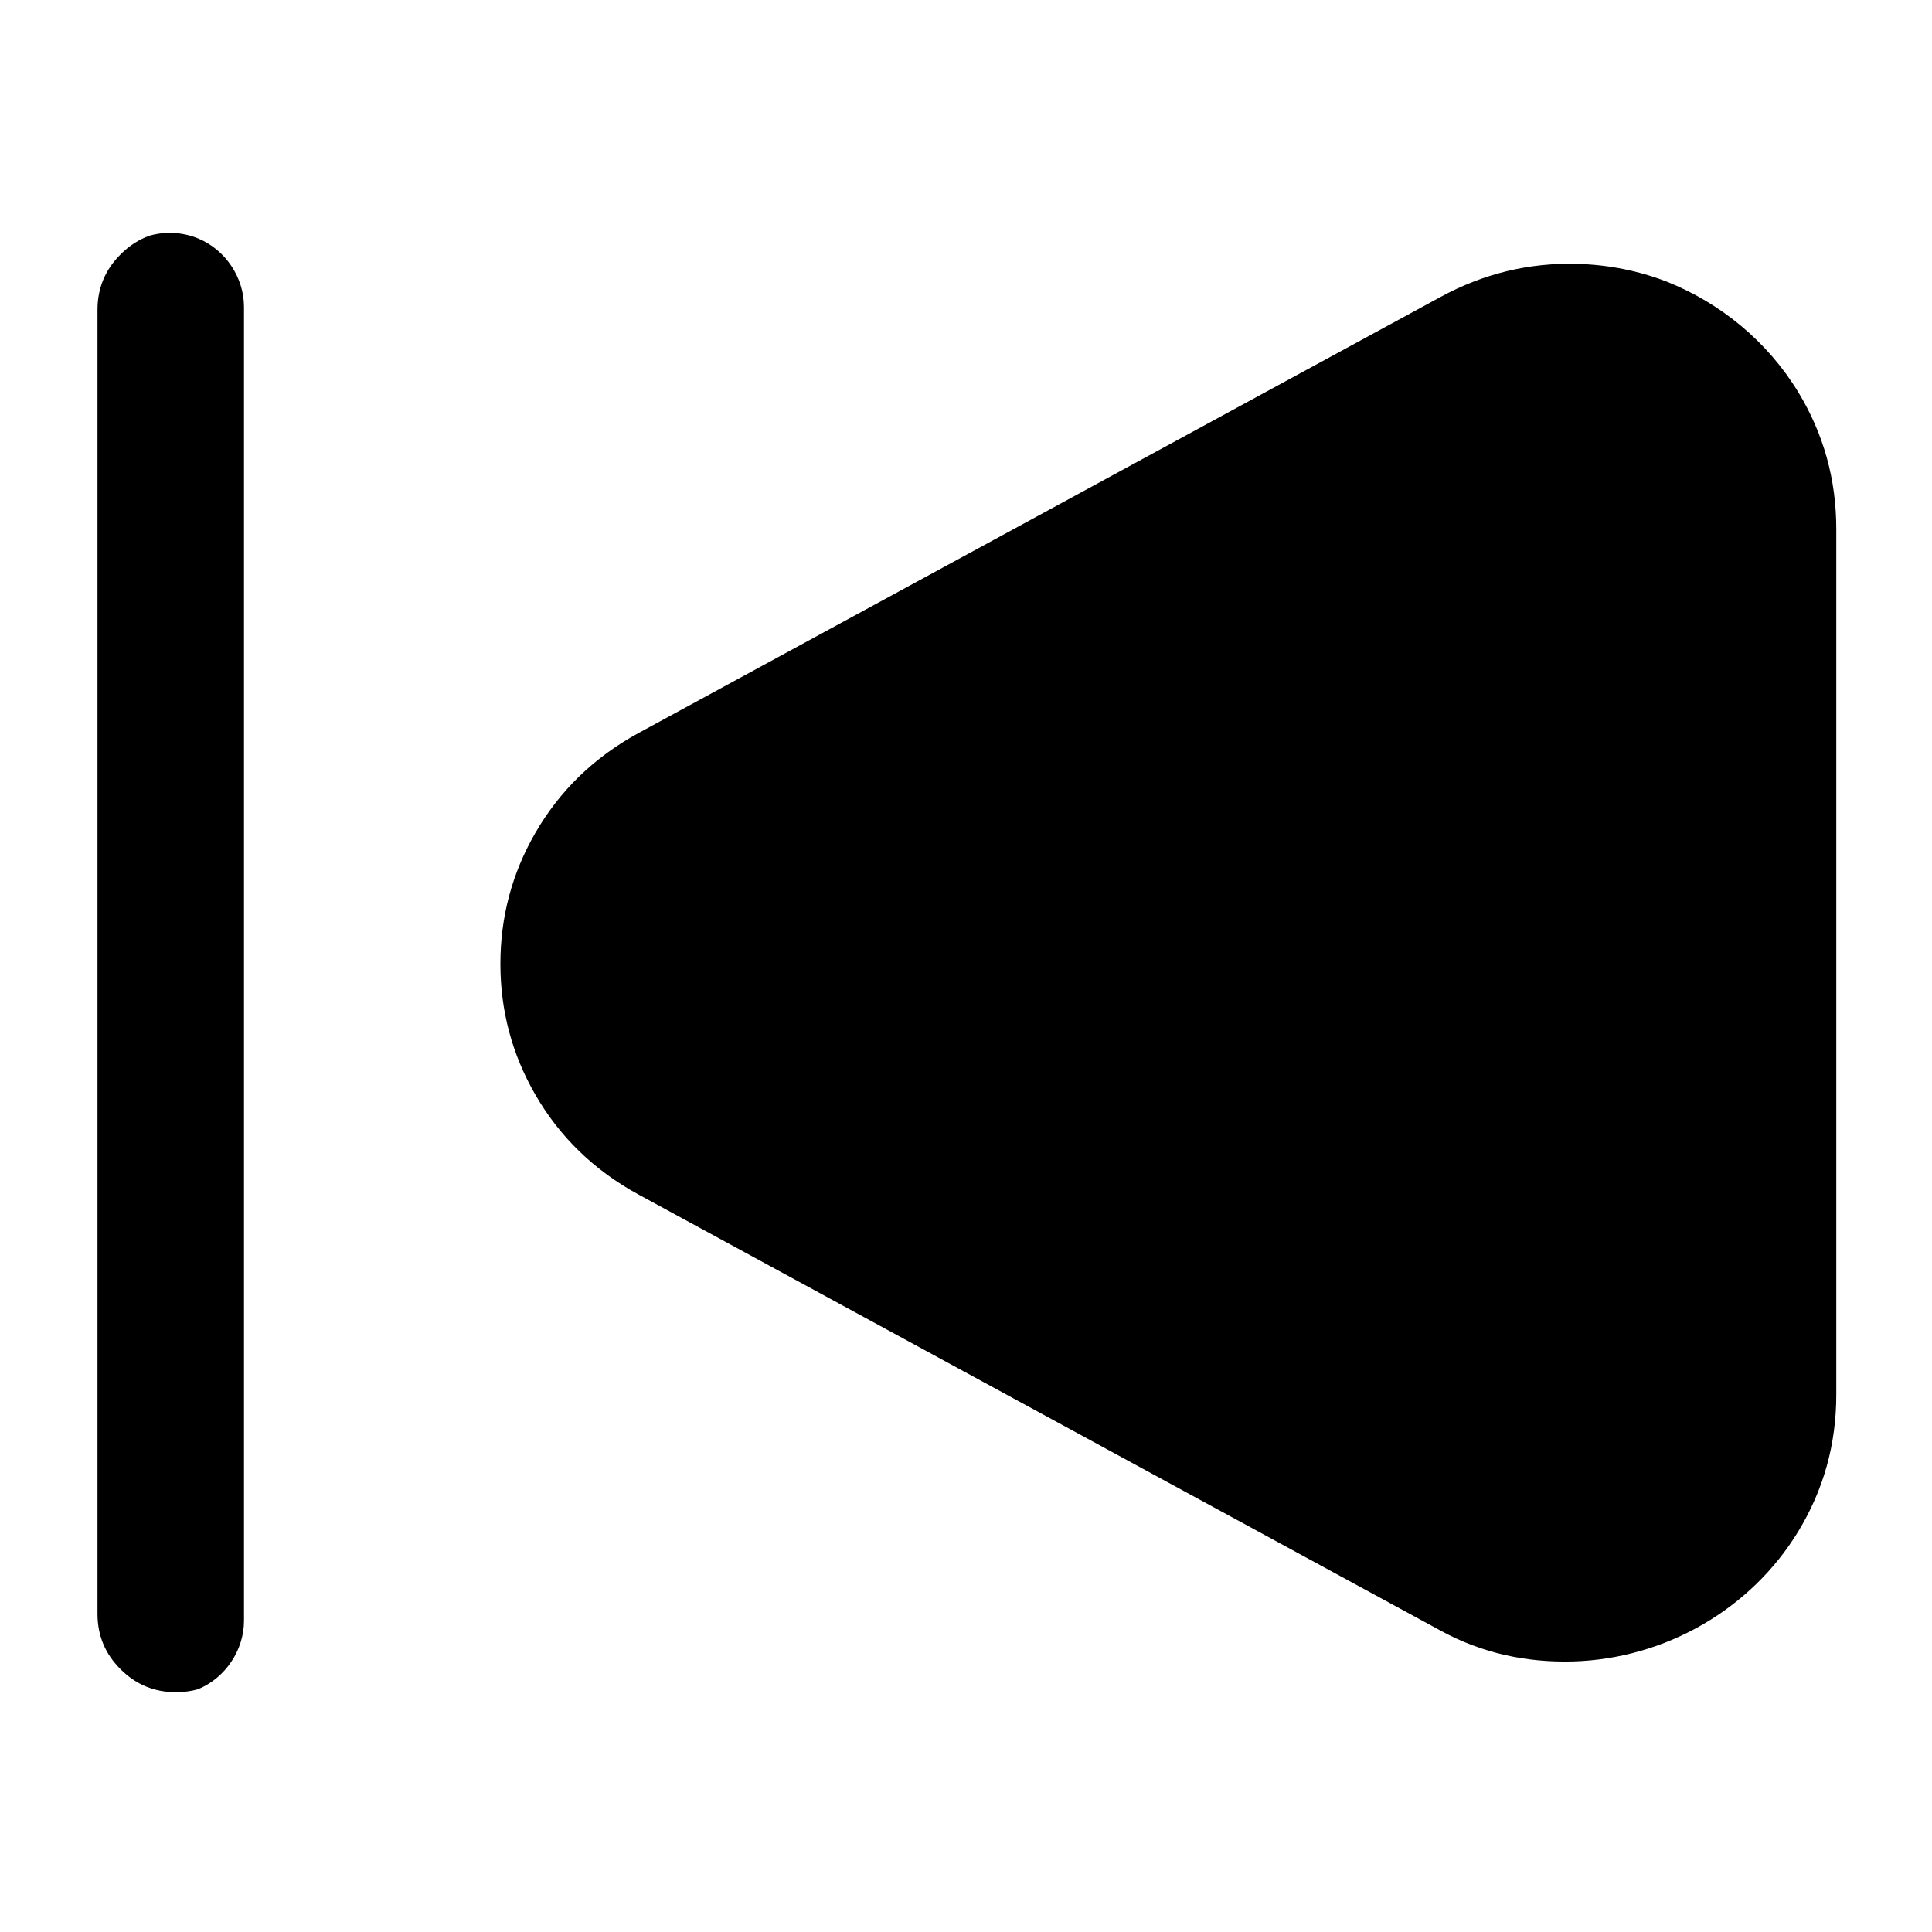
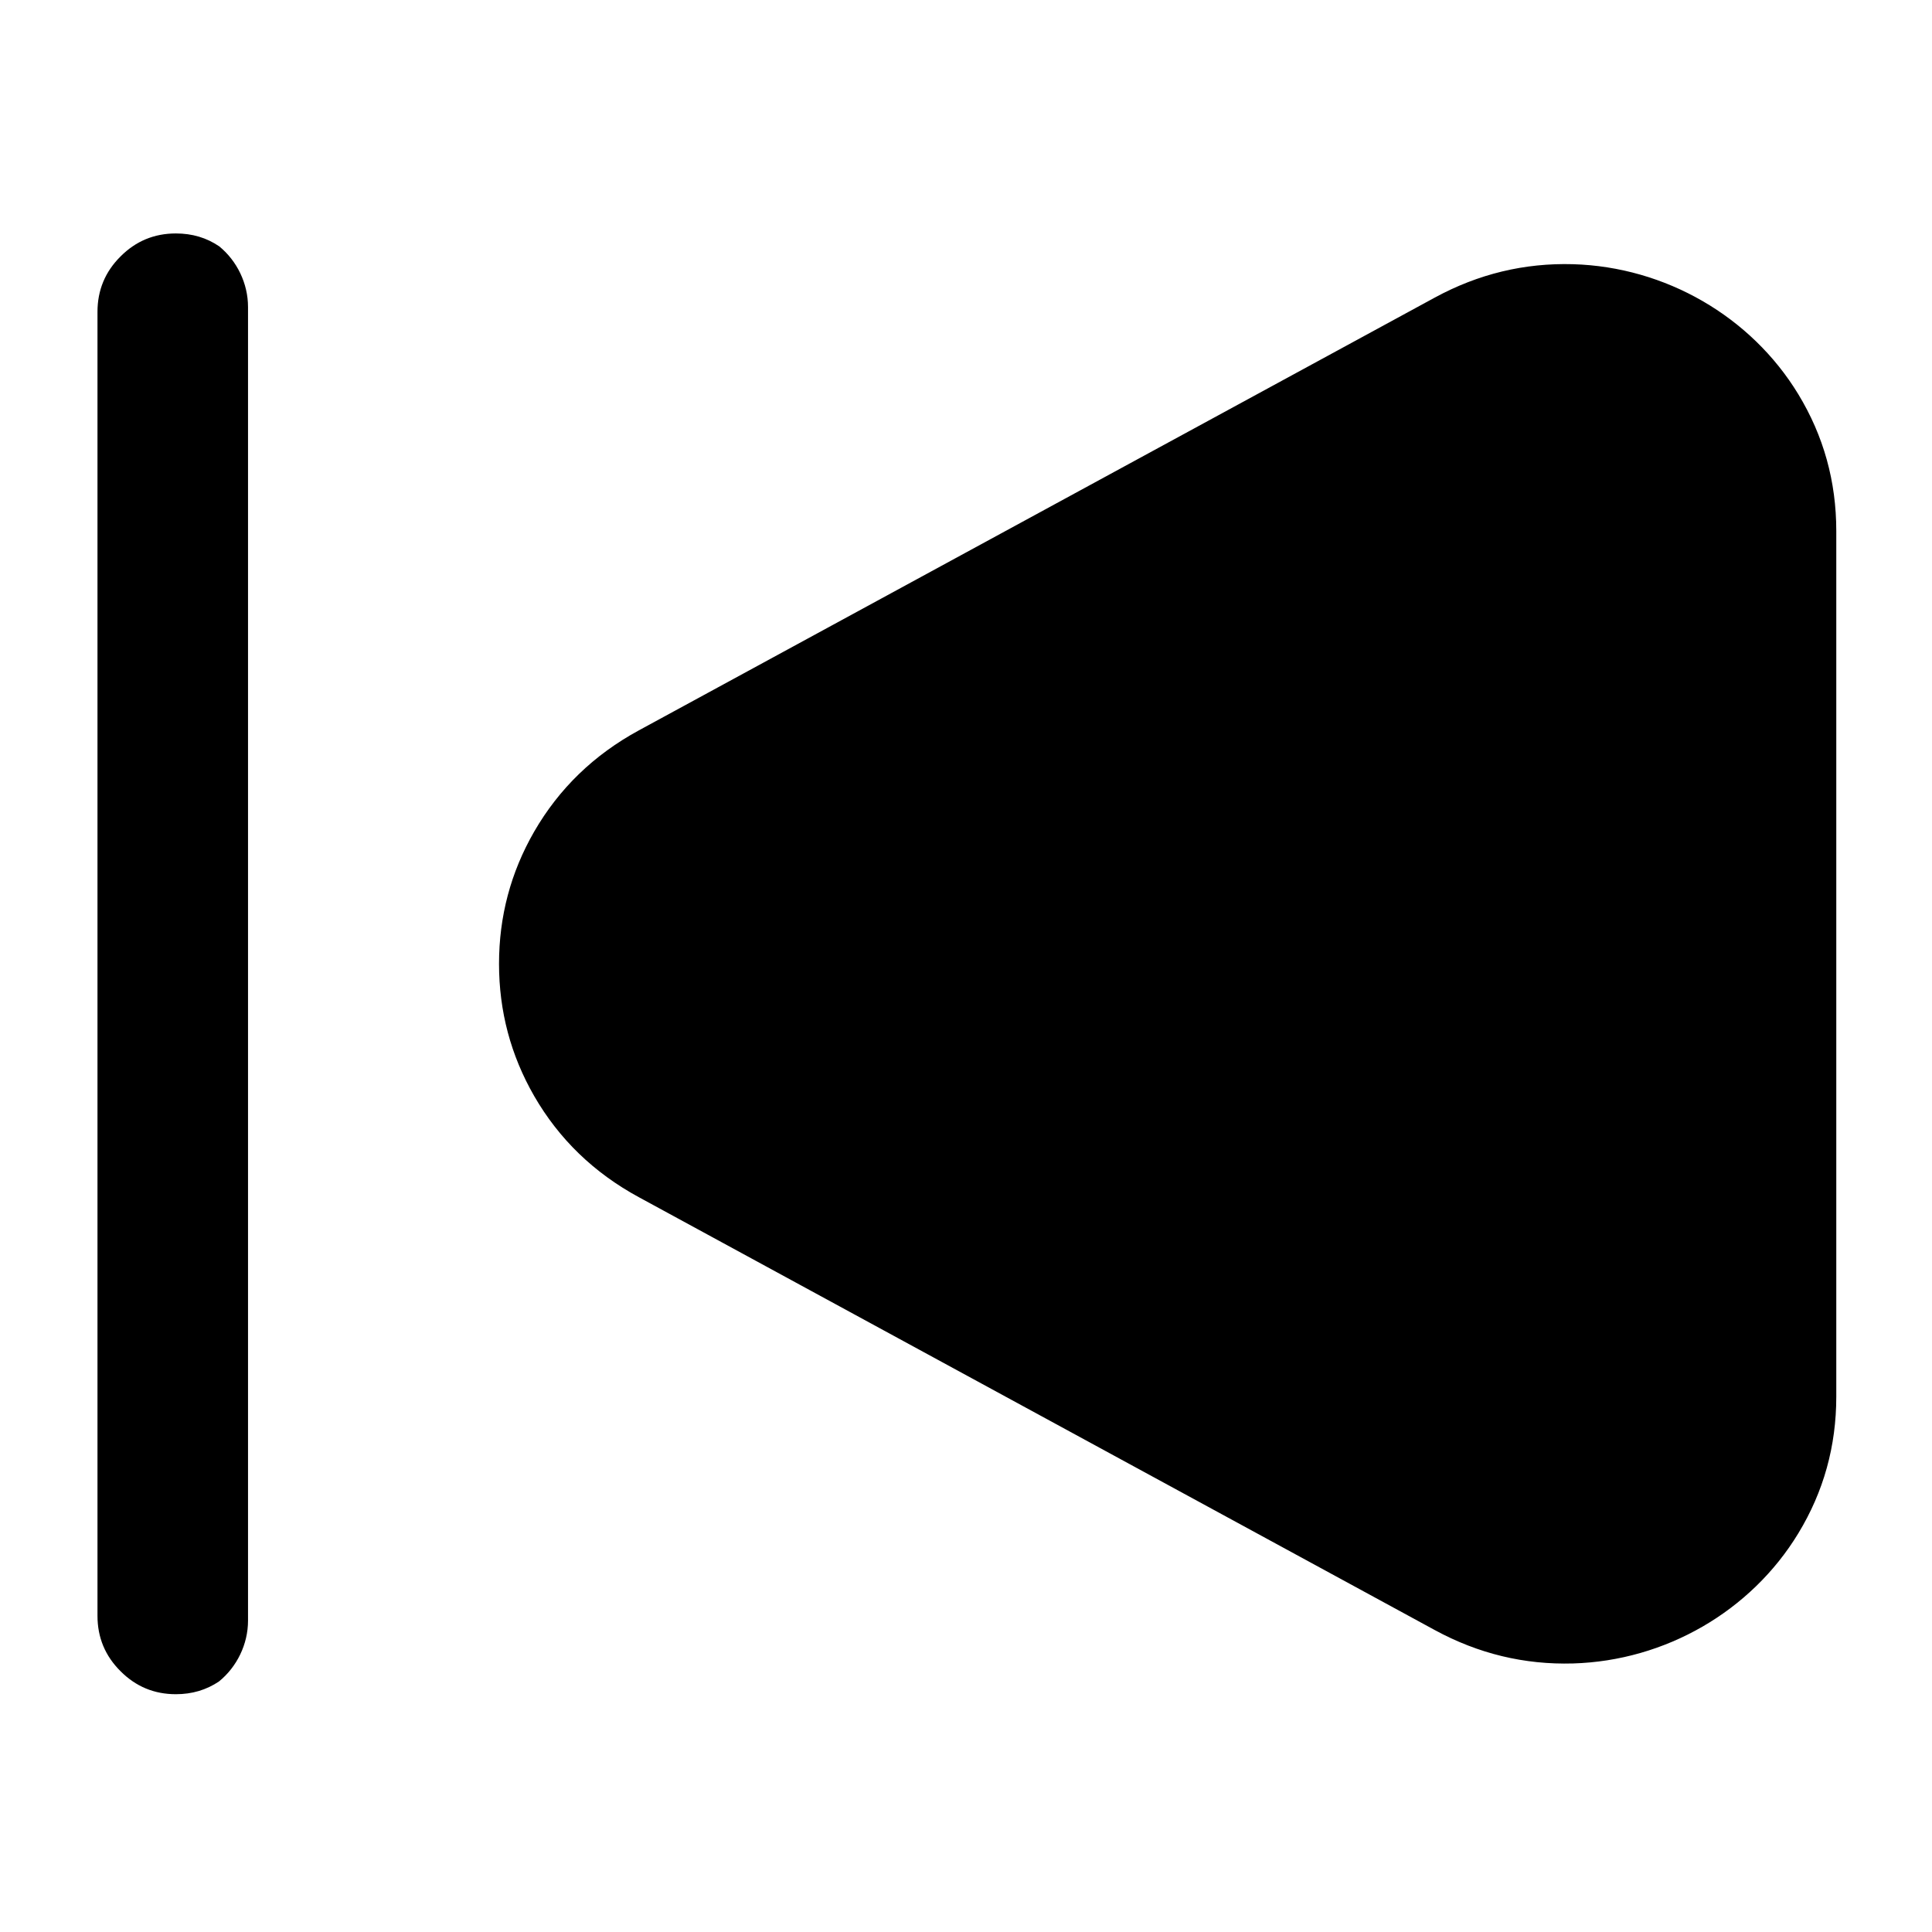
<svg viewBox="0 0 24 24" fill="none">
-   <path d="M7.934 9.105L17.897 3.688Q18.699 3.252 19.598 3.278Q20.175 3.295 20.701 3.497C21.376 3.765 21.957 4.244 22.339 4.872Q22.811 5.649 22.811 6.571L22.811 17.325Q22.811 18.247 22.339 19.023C21.751 19.991 20.688 20.605 19.542 20.639C18.963 20.655 18.411 20.537 17.897 20.257L7.934 14.84Q7.106 14.39 6.648 13.595Q6.216 12.845 6.216 11.973Q6.216 11.1 6.648 10.35Q7.106 9.556 7.934 9.105ZM1.211 3.849C1.211 3.58 1.306 3.351 1.497 3.161C1.606 3.051 1.728 2.973 1.864 2.926C2.059 2.872 2.272 2.884 2.463 2.963C2.801 3.103 3.031 3.447 3.031 3.813L3.031 20.133C3.031 20.5 2.798 20.846 2.458 20.985C2.372 21.009 2.281 21.021 2.185 21.021C1.916 21.021 1.687 20.926 1.497 20.735C1.306 20.545 1.211 20.316 1.211 20.047Z" fill="currentColor" />
+   <path d="M17.823 3.697Q18.634 3.256 19.542 3.282C20.688 3.316 21.751 3.93 22.339 4.897Q22.811 5.674 22.811 6.596L22.811 17.35Q22.811 18.272 22.339 19.048C21.751 20.016 20.688 20.63 19.542 20.664Q18.634 20.69 17.823 20.249L7.936 14.872Q7.099 14.418 6.635 13.614Q6.199 12.855 6.199 11.973Q6.199 11.09 6.635 10.332Q7.099 9.528 7.936 9.073ZM1.211 3.874C1.211 3.605 1.306 3.376 1.497 3.186C1.687 2.995 1.916 2.9 2.185 2.9C2.387 2.9 2.566 2.953 2.723 3.06C2.945 3.241 3.081 3.522 3.081 3.813L3.081 20.133C3.081 20.425 2.943 20.707 2.72 20.888C2.563 20.993 2.386 21.046 2.185 21.046C1.916 21.046 1.687 20.951 1.497 20.76C1.306 20.57 1.211 20.341 1.211 20.072Z" fill="currentColor" />
</svg>
